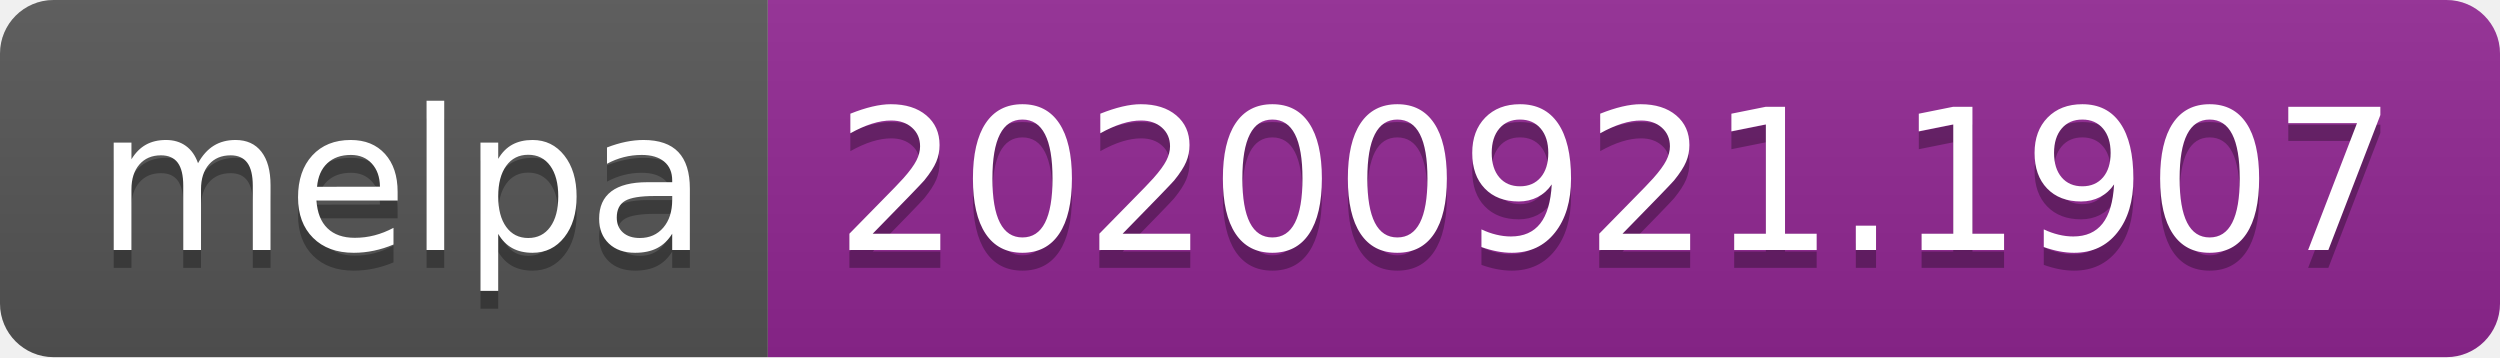
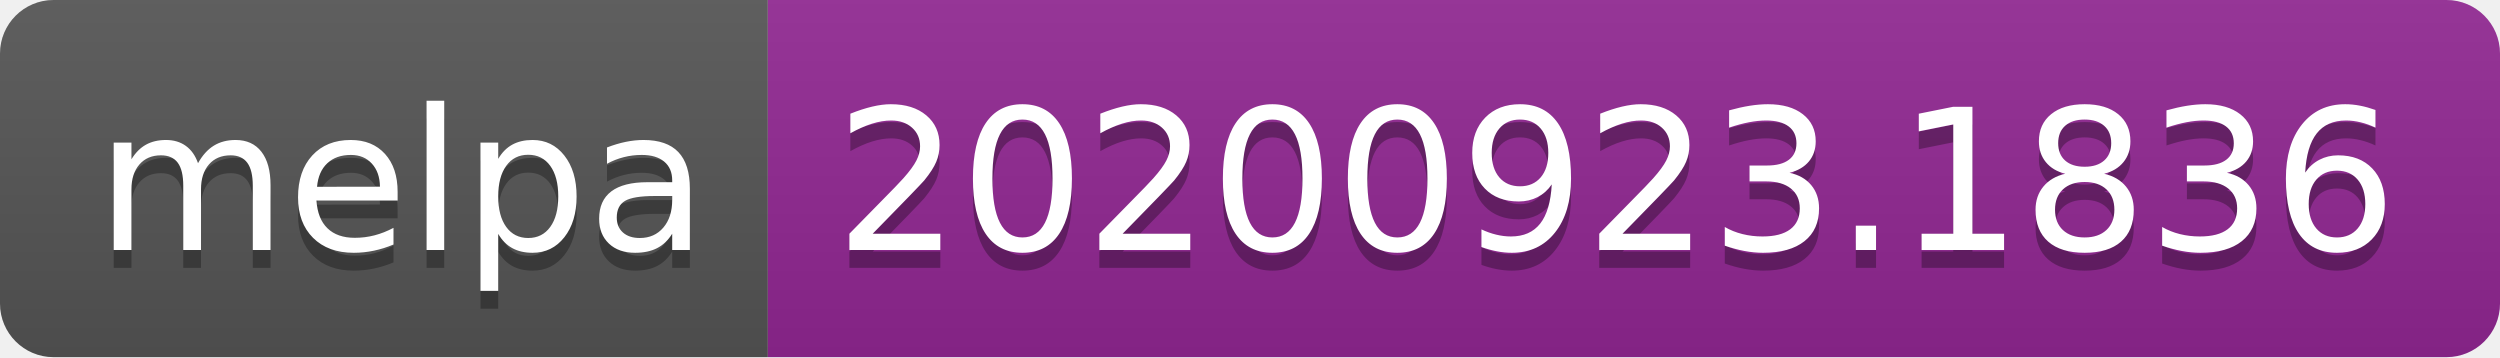
- <svg xmlns="http://www.w3.org/2000/svg" width="140" height="20" role="img" aria-label="melpa: 20200921.1907">
+ <svg xmlns="http://www.w3.org/2000/svg" width="140" height="20" role="img" aria-label="melpa: 20200923.1836">
  <linearGradient id="s" x2="0" y2="100%">
    <stop offset="0" stop-color="#bbb" stop-opacity=".1" />
    <stop offset="1" stop-opacity=".1" />
  </linearGradient>
  <clipPath id="r">
    <rect width="140" height="20" rx="3" fill="#fff" />
  </clipPath>
  <g clip-path="url(#r)">
    <rect width="43" height="20" fill="#555" />
    <rect x="43" width="97" height="20" fill="#922793" />
    <rect width="140" height="20" fill="url(#s)" />
  </g>
  <g fill="#fff" text-anchor="middle" font-family="Verdana,Geneva,DejaVu Sans,sans-serif" text-rendering="geometricPrecision" font-size="110">
    <text aria-hidden="true" x="225" y="150" fill="#010101" fill-opacity=".3" transform="scale(.1)" textLength="330">melpa</text>
    <text x="225" y="140" transform="scale(.1)" fill="#fff" textLength="330">melpa</text>
-     <text aria-hidden="true" x="905" y="150" fill="#010101" fill-opacity=".3" transform="scale(.1)" textLength="870">20200921.1907</text>
-     <text x="905" y="140" transform="scale(.1)" fill="#fff" textLength="870">20200921.1907</text>
+     <text aria-hidden="true" x="905" y="150" fill="#010101" fill-opacity=".3" transform="scale(.1)" textLength="870">20200923.1836</text>
+     <text x="905" y="140" transform="scale(.1)" fill="#fff" textLength="870">20200923.1836</text>
  </g>
</svg>
